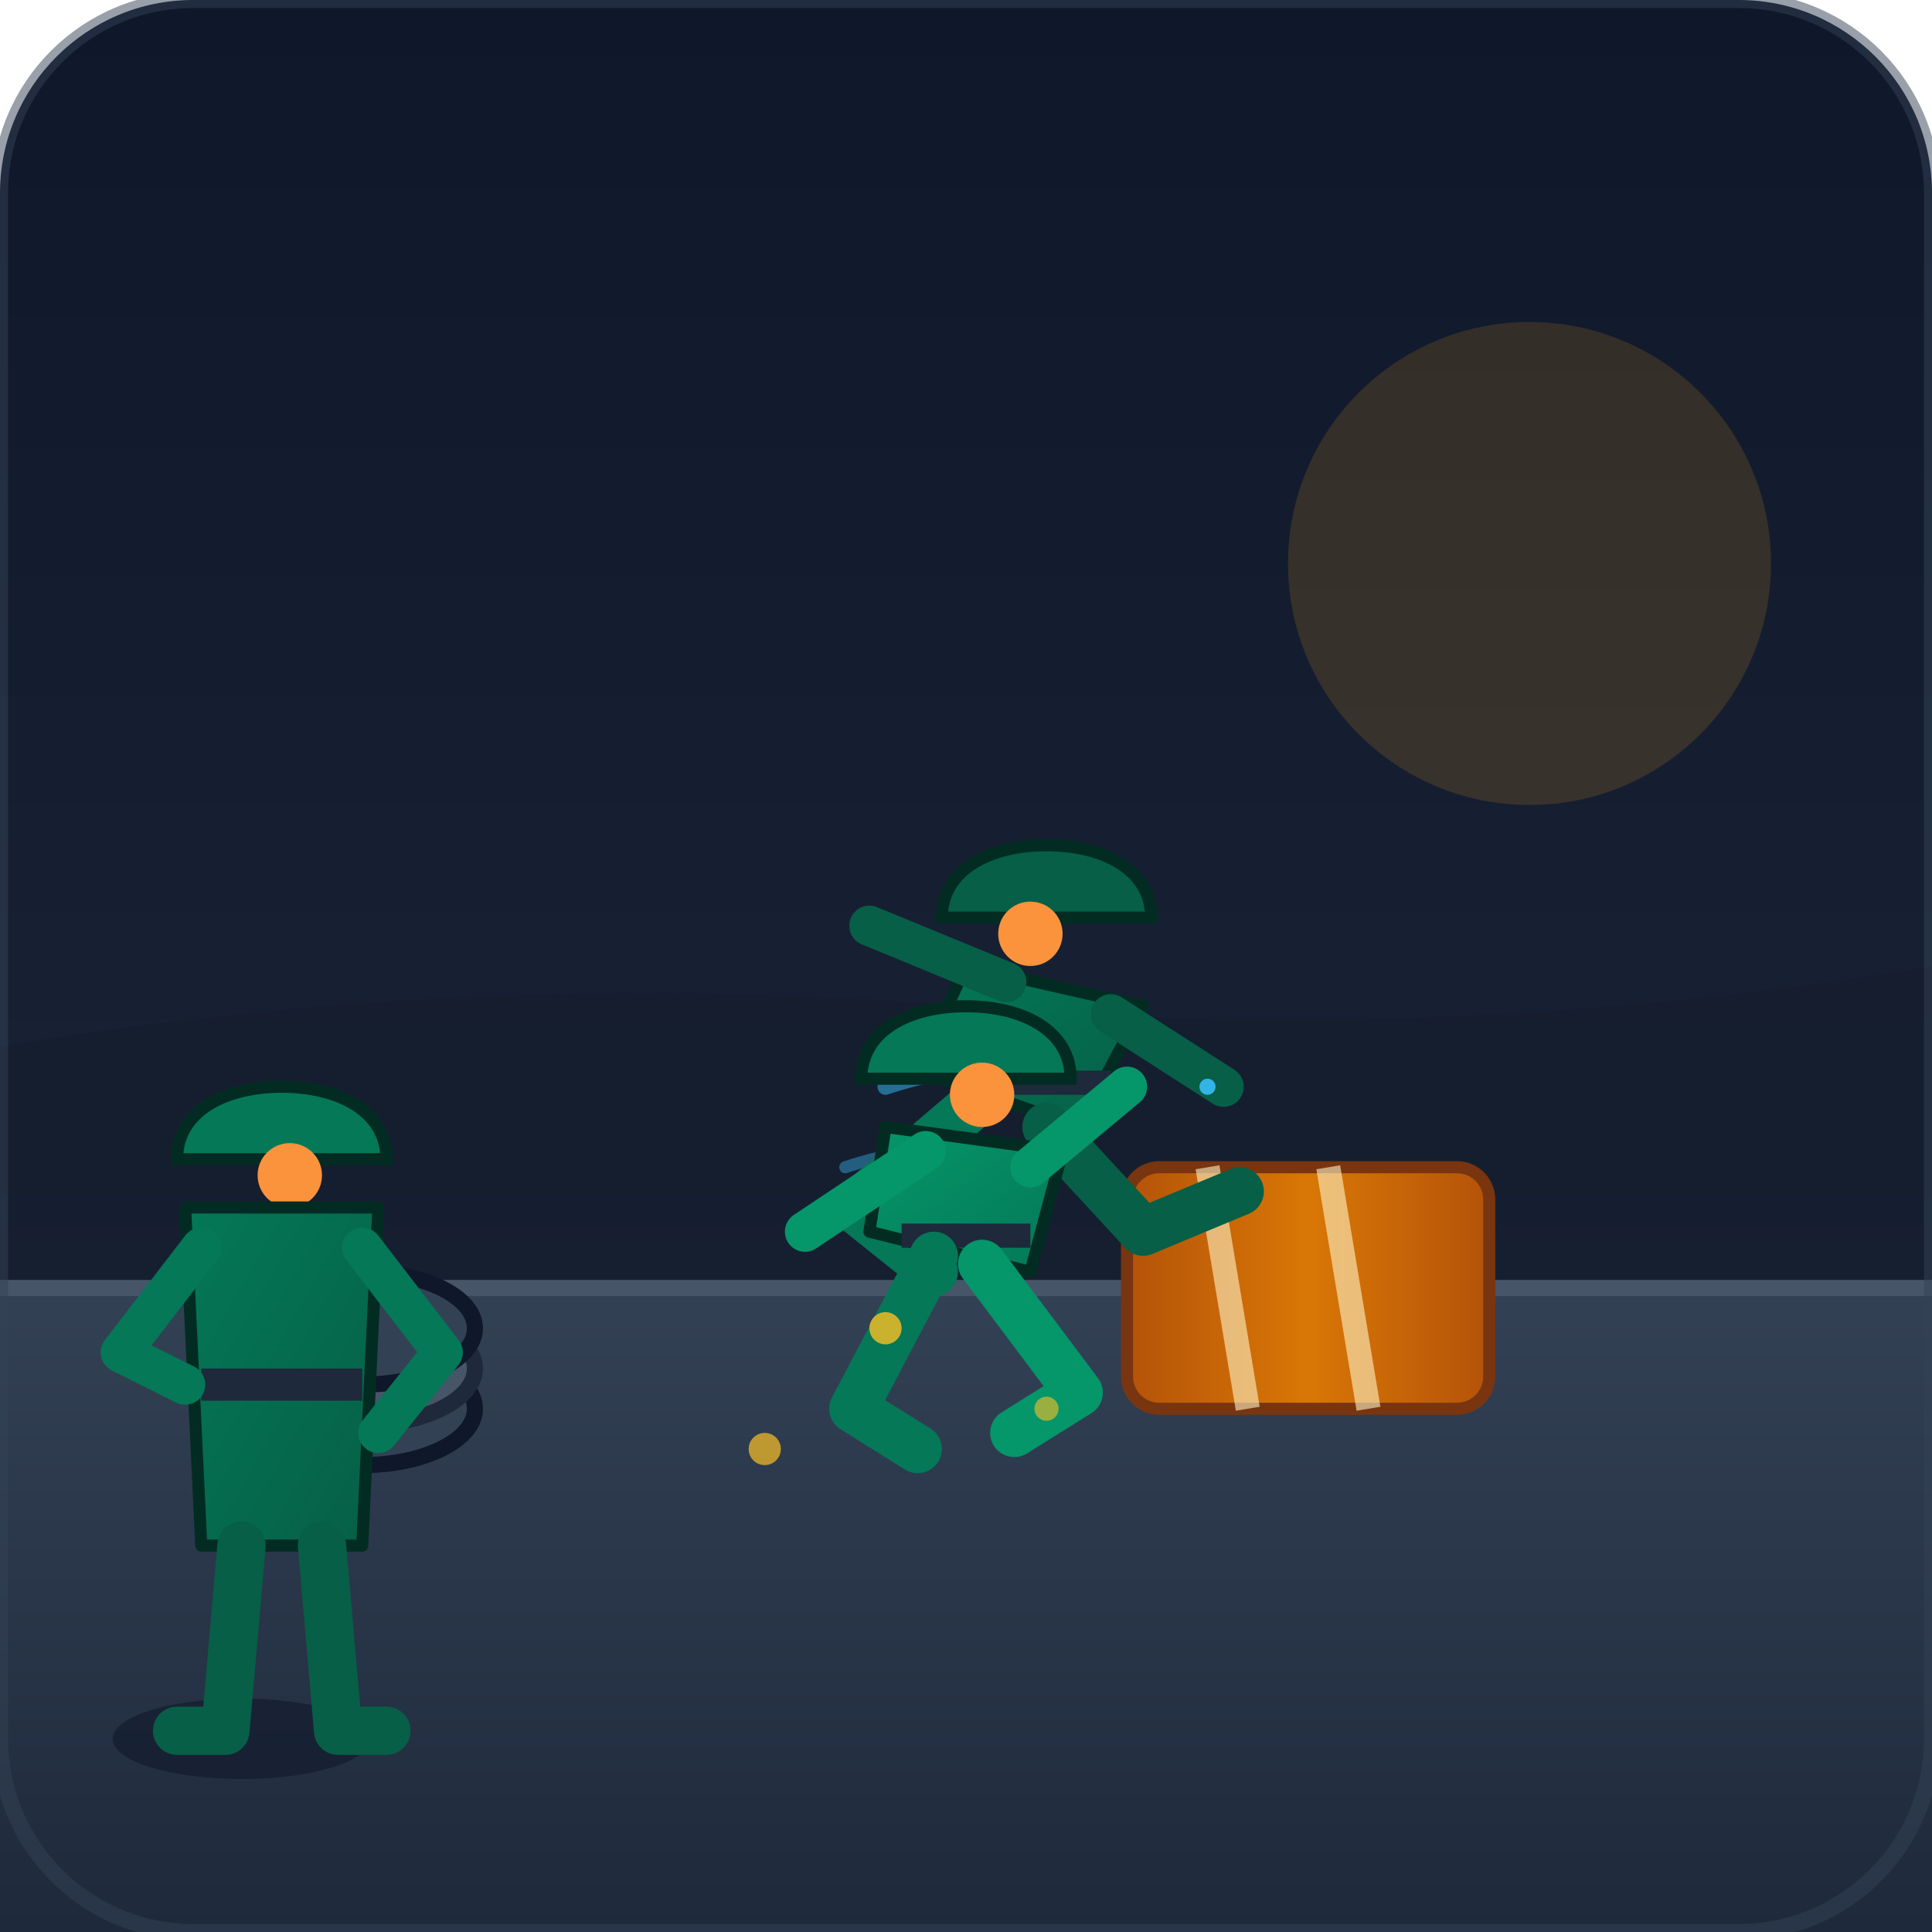
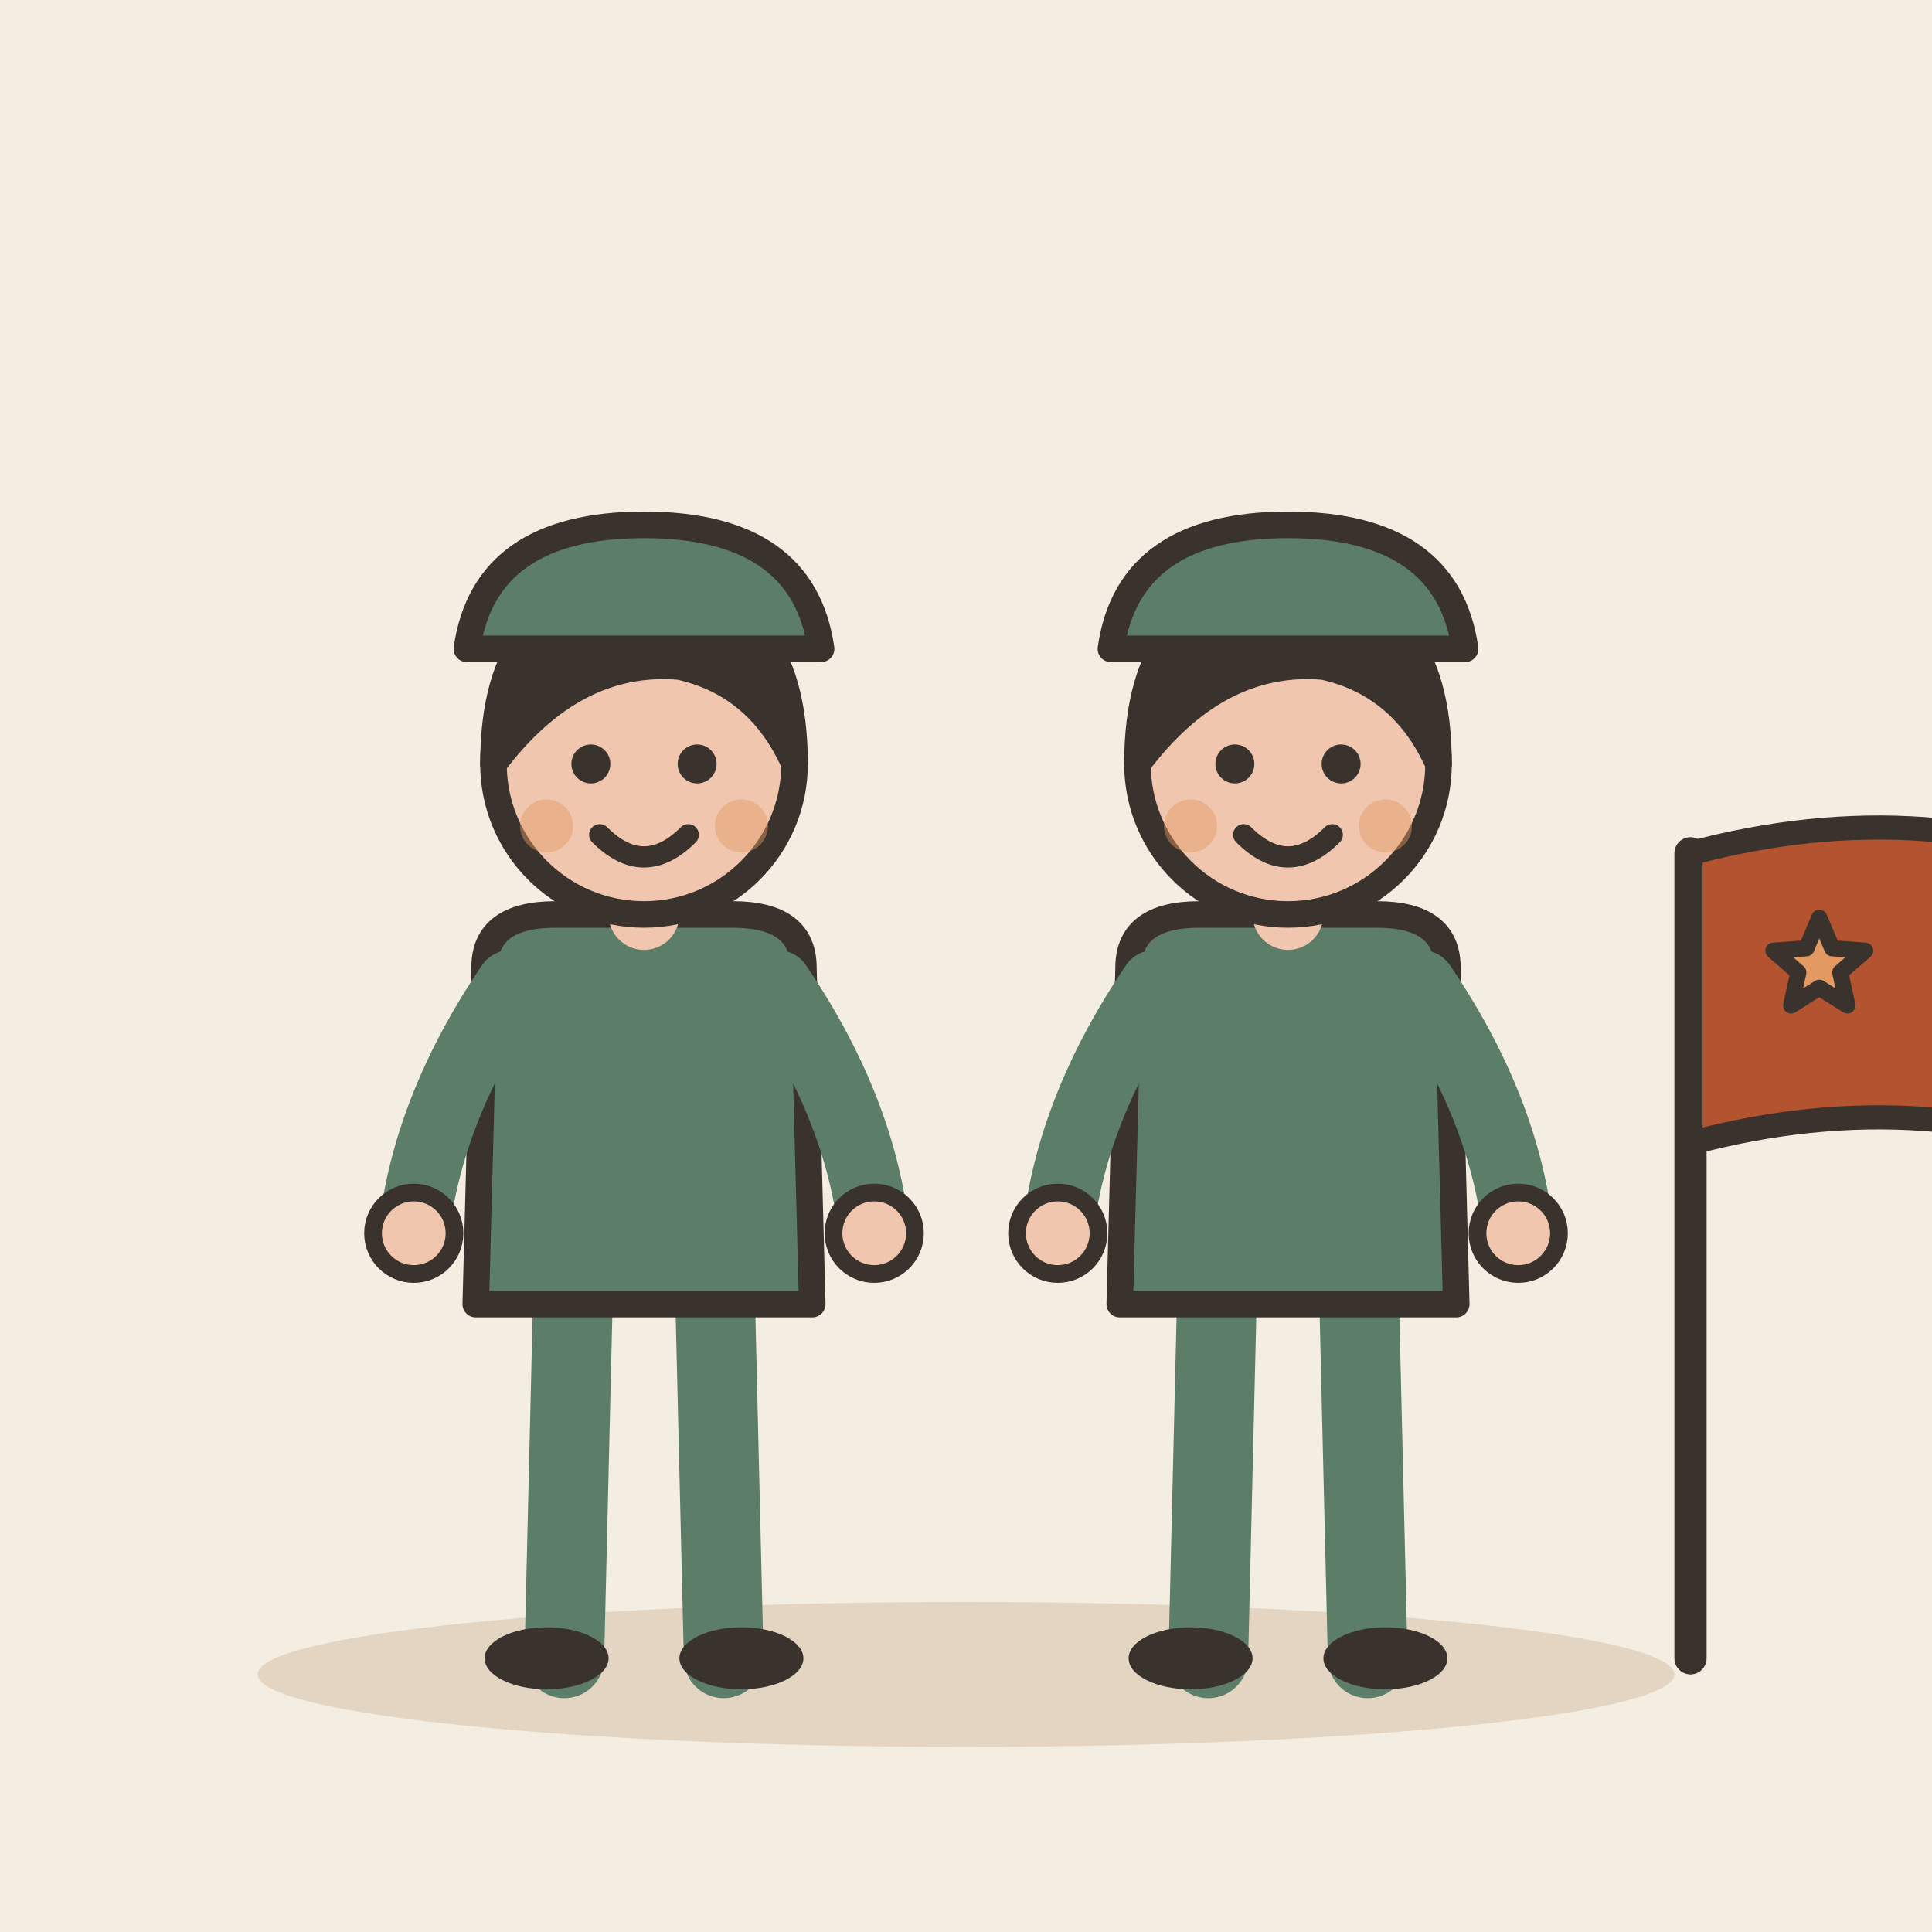
- <svg xmlns="http://www.w3.org/2000/svg" width="240" height="240" viewBox="0 0 240 240">
-   <defs>
-     <linearGradient id="bgGrad" x1="0%" y1="0%" x2="0%" y2="100%">
-       <stop offset="0%" stop-color="#0f172a" />
-       <stop offset="100%" stop-color="#1e293b" />
-     </linearGradient>
-     <linearGradient id="groundGrad" x1="0%" y1="0%" x2="0%" y2="100%">
-       <stop offset="0%" stop-color="#334155" />
-       <stop offset="100%" stop-color="#1e293b" />
-     </linearGradient>
-     <linearGradient id="obstacleGrad" x1="0%" y1="0%" x2="100%" y2="0%">
-       <stop offset="0%" stop-color="#b45309" />
-       <stop offset="50%" stop-color="#d97706" />
-       <stop offset="100%" stop-color="#b45309" />
-     </linearGradient>
-     <linearGradient id="uniformGrad1" x1="0%" y1="0%" x2="100%" y2="100%">
-       <stop offset="0%" stop-color="#047857" />
-       <stop offset="100%" stop-color="#065f46" />
-     </linearGradient>
-     <linearGradient id="uniformGrad2" x1="0%" y1="0%" x2="100%" y2="100%">
-       <stop offset="0%" stop-color="#059669" />
-       <stop offset="100%" stop-color="#047857" />
-     </linearGradient>
-   </defs>
-   <rect width="240" height="240" rx="24" fill="url(#bgGrad)" />
-   <circle cx="190" cy="70" r="30" fill="#f59e0b" opacity="0.15" />
-   <path d="M0 130 Q60 120 120 125 T240 120 L240 240 L0 240 Z" fill="#111827" opacity="0.4" />
-   <rect x="0" y="160" width="240" height="80" fill="url(#groundGrad)" />
-   <line x1="0" y1="160" x2="240" y2="160" stroke="#475569" stroke-width="2" />
-   <rect x="140" y="145" width="45" height="30" rx="4" fill="url(#obstacleGrad)" stroke="#78350f" stroke-width="1.5" />
-   <path d="M150 145 L155 175 M165 145 L170 175" stroke="#fef3c7" stroke-width="3" opacity="0.6" />
-   <ellipse cx="45" cy="175" rx="14" ry="7" fill="#334155" stroke="#0f172a" stroke-width="2" />
-   <ellipse cx="45" cy="170" rx="14" ry="7" fill="#475569" stroke="#1e293b" stroke-width="2" />
-   <ellipse cx="45" cy="165" rx="14" ry="7" fill="#334155" stroke="#0f172a" stroke-width="2" />
-   <g id="soldier1" transform="translate(10, 0)">
-     <path d="M100 135 Q115 130 130 135" stroke="#38bdf8" stroke-width="2" stroke-linecap="round" fill="none" opacity="0.5" />
-     <path d="M95 145 Q110 140 125 145" stroke="#38bdf8" stroke-width="1.5" stroke-linecap="round" fill="none" opacity="0.4" />
-     <path d="M107 114 C107 108 113 105 120 105 C127 105 133 108 133 114 Z" fill="#065f46" stroke="#022c22" stroke-width="1.5" />
-     <circle cx="118" cy="116" r="4" fill="#fb923c" />
-     <path d="M110 120 L132 125 L124 140 L104 133 Z" fill="url(#uniformGrad1)" stroke="#022c22" stroke-width="1.5" stroke-linejoin="round" />
-     <rect x="110" y="133" width="18" height="3" fill="#1e293b" />
-     <path d="M115 122 L98 115" stroke="#065f46" stroke-width="5" stroke-linecap="round" />
-     <path d="M128 126 L142 135" stroke="#065f46" stroke-width="5" stroke-linecap="round" />
-     <path d="M110 138 L96 150 L106 158" stroke="#047857" stroke-width="6" stroke-linecap="round" stroke-linejoin="round" fill="none" />
-     <path d="M120 140 L132 153 L144 148" stroke="#065f46" stroke-width="6" stroke-linecap="round" stroke-linejoin="round" fill="none" />
+ <svg xmlns="http://www.w3.org/2000/svg" viewBox="0 0 240 240" data-style="editorial">
+   <rect width="240" height="240" fill="#F4EDE2" />
+   <ellipse cx="120" cy="208" rx="88" ry="9" fill="#E3D5C1" />
+   <g transform="translate(80 206) scale(1.1 1.1)">
+     <g transform="translate(0 0)">
+       <path d="M-8 -42L-9 0" stroke="#5C7D68" stroke-width="9" stroke-linecap="round" fill="none" />
+       <path d="M8 -42L9 0" stroke="#5C7D68" stroke-width="9" stroke-linecap="round" fill="none" />
+       <ellipse cx="-11" cy="0" rx="7" ry="3.5" fill="#3A332D" />
+       <ellipse cx="11" cy="0" rx="7" ry="3.5" fill="#3A332D" />
+       <path d="M-18 -78Q-18 -84 -10 -84L10 -84Q18 -84 18 -78L19 -40L-19 -40Z" fill="#5C7D68" stroke="#3A332D" stroke-width="3" stroke-linecap="round" stroke-linejoin="round" />
+       <path d="M-15 -76Q-24.5 -62 -26 -48" fill="none" stroke="#5C7D68" stroke-width="8" stroke-linecap="round" stroke-linejoin="round" />
+       <circle cx="-26" cy="-48" r="4.6" fill="#F0C7AE" stroke="#3A332D" stroke-linecap="round" stroke-linejoin="round" stroke-width="2" />
+       <path d="M15 -76Q24.5 -62 26 -48" fill="none" stroke="#5C7D68" stroke-width="8" stroke-linecap="round" stroke-linejoin="round" />
+       <circle cx="26" cy="-48" r="4.6" fill="#F0C7AE" stroke="#3A332D" stroke-linecap="round" stroke-linejoin="round" stroke-width="2" />
+       <path d="M0 -84L0 -88" stroke="#F0C7AE" stroke-width="8" stroke-linecap="round" fill="none" />
+       <circle cx="0" cy="-101" r="17" fill="#F0C7AE" stroke="#3A332D" stroke-width="3" stroke-linecap="round" stroke-linejoin="round" />
+       <path d="M-17 -101Q-17 -121 0 -121Q17 -121 17 -101Q13 -110 4 -112Q-8 -113 -17 -101Z" fill="#3A332D" stroke="#3A332D" stroke-width="3" stroke-linecap="round" stroke-linejoin="round" />
+       <circle cx="-6" cy="-101" r="2.2" fill="#3A332D" />
+       <circle cx="6" cy="-101" r="2.2" fill="#3A332D" />
+       <path d="M-5 -93Q0 -88 5 -93" fill="none" stroke="#3A332D" stroke-width="2.4" stroke-linecap="round" stroke-linejoin="round" />
+       <circle cx="-11" cy="-94" r="3" fill="#E39A62" opacity="0.45" />
+       <circle cx="11" cy="-94" r="3" fill="#E39A62" opacity="0.45" />
+     </g>
+     <path d="M-20 -114Q-18 -128 0 -128Q18 -128 20 -114Z" fill="#5C7D68" stroke="#3A332D" stroke-width="3" stroke-linecap="round" stroke-linejoin="round" />
  </g>
-   <g id="soldier2" transform="translate(60, 15)">
-     <path d="M47 119 C47 113 53 110 60 110 C67 110 73 113 73 119 Z" fill="#047857" stroke="#022c22" stroke-width="1.5" />
-     <circle cx="62" cy="121" r="4" fill="#fb923c" />
-     <path d="M50 125 L72 128 L68 143 L48 138 Z" fill="url(#uniformGrad2)" stroke="#022c22" stroke-width="1.5" stroke-linejoin="round" />
-     <rect x="52" y="137" width="16" height="3" fill="#1e293b" />
-     <path d="M55 128 L40 138" stroke="#059669" stroke-width="5" stroke-linecap="round" />
-     <path d="M68 130 L80 120" stroke="#059669" stroke-width="5" stroke-linecap="round" />
-     <path d="M56 141 L46 160 L54 165" stroke="#047857" stroke-width="6" stroke-linecap="round" stroke-linejoin="round" fill="none" />
-     <path d="M62 142 L74 158 L66 163" stroke="#059669" stroke-width="6" stroke-linecap="round" stroke-linejoin="round" fill="none" />
+   <g transform="translate(160 206) scale(1.1 1.1)">
+     <g transform="translate(0 0)">
+       <path d="M-8 -42L-9 0" stroke="#5C7D68" stroke-width="9" stroke-linecap="round" fill="none" />
+       <path d="M8 -42L9 0" stroke="#5C7D68" stroke-width="9" stroke-linecap="round" fill="none" />
+       <ellipse cx="-11" cy="0" rx="7" ry="3.5" fill="#3A332D" />
+       <ellipse cx="11" cy="0" rx="7" ry="3.5" fill="#3A332D" />
+       <path d="M-18 -78Q-18 -84 -10 -84L10 -84Q18 -84 18 -78L19 -40L-19 -40Z" fill="#5C7D68" stroke="#3A332D" stroke-width="3" stroke-linecap="round" stroke-linejoin="round" />
+       <path d="M-15 -76Q-24.5 -62 -26 -48" fill="none" stroke="#5C7D68" stroke-width="8" stroke-linecap="round" stroke-linejoin="round" />
+       <circle cx="-26" cy="-48" r="4.6" fill="#F0C7AE" stroke="#3A332D" stroke-linecap="round" stroke-linejoin="round" stroke-width="2" />
+       <path d="M15 -76Q24.5 -62 26 -48" fill="none" stroke="#5C7D68" stroke-width="8" stroke-linecap="round" stroke-linejoin="round" />
+       <circle cx="26" cy="-48" r="4.6" fill="#F0C7AE" stroke="#3A332D" stroke-linecap="round" stroke-linejoin="round" stroke-width="2" />
+       <path d="M0 -84L0 -88" stroke="#F0C7AE" stroke-width="8" stroke-linecap="round" fill="none" />
+       <circle cx="0" cy="-101" r="17" fill="#F0C7AE" stroke="#3A332D" stroke-width="3" stroke-linecap="round" stroke-linejoin="round" />
+       <path d="M-17 -101Q-17 -121 0 -121Q17 -121 17 -101Q13 -110 4 -112Q-8 -113 -17 -101Z" fill="#3A332D" stroke="#3A332D" stroke-width="3" stroke-linecap="round" stroke-linejoin="round" />
+       <circle cx="-6" cy="-101" r="2.2" fill="#3A332D" />
+       <circle cx="6" cy="-101" r="2.2" fill="#3A332D" />
+       <path d="M-5 -93Q0 -88 5 -93" fill="none" stroke="#3A332D" stroke-width="2.4" stroke-linecap="round" stroke-linejoin="round" />
+       <circle cx="-11" cy="-94" r="3" fill="#E39A62" opacity="0.45" />
+       <circle cx="11" cy="-94" r="3" fill="#E39A62" opacity="0.45" />
+     </g>
+     <path d="M-20 -114Q-18 -128 0 -128Q18 -128 20 -114Z" fill="#5C7D68" stroke="#3A332D" stroke-width="3" stroke-linecap="round" stroke-linejoin="round" />
  </g>
-   <g id="soldier3" transform="translate(-15, 20)">
-     <ellipse cx="45" cy="196" rx="16" ry="5" fill="#0f172a" opacity="0.6" />
-     <path d="M37 124 C37 118 43 115 50 115 C57 115 63 118 63 124 Z" fill="#047857" stroke="#022c22" stroke-width="1.5" />
-     <circle cx="51" cy="126" r="4" fill="#fb923c" />
-     <path d="M38 130 L62 130 L60 172 L40 172 Z" fill="url(#uniformGrad1)" stroke="#022c22" stroke-width="1.5" stroke-linejoin="round" />
-     <rect x="40" y="150" width="20" height="4" fill="#1e293b" />
-     <path d="M40 135 L30 148 L38 152" stroke="#047857" stroke-width="5" stroke-linecap="round" stroke-linejoin="round" fill="none" />
-     <path d="M60 135 L70 148 L62 158" stroke="#047857" stroke-width="5" stroke-linecap="round" stroke-linejoin="round" fill="none" />
-     <path d="M45 172 L43 195 L37 195" stroke="#065f46" stroke-width="6" stroke-linecap="round" stroke-linejoin="round" fill="none" />
-     <path d="M55 172 L57 195 L63 195" stroke="#065f46" stroke-width="6" stroke-linecap="round" stroke-linejoin="round" fill="none" />
-   </g>
-   <circle cx="110" cy="165" r="2" fill="#fbbf24" opacity="0.8" />
-   <circle cx="130" cy="175" r="1.5" fill="#fbbf24" opacity="0.6" />
-   <circle cx="95" cy="180" r="2" fill="#fbbf24" opacity="0.7" />
-   <circle cx="150" cy="135" r="1" fill="#38bdf8" opacity="0.9" />
-   <rect x="0" y="0" width="240" height="240" rx="24" fill="none" stroke="#334155" stroke-width="2" opacity="0.5" />
+   <path d="M210 206L210 106" stroke="#3A332D" stroke-width="4" stroke-linecap="round" fill="none" />
+   <path d="M210 106Q240 98 266 110L266 146Q240 134 210 142Z" fill="#B4532F" stroke="#3A332D" stroke-width="3" stroke-linecap="round" stroke-linejoin="round" />
+   <path d="M226.0 114.0L227.6 117.8L231.7 118.1L228.6 120.8L229.5 124.9L226.0 122.7L222.5 124.9L223.4 120.8L220.3 118.1L224.4 117.8Z" fill="#E39A62" stroke="#3A332D" stroke-width="2" stroke-linecap="round" stroke-linejoin="round" />
</svg>
